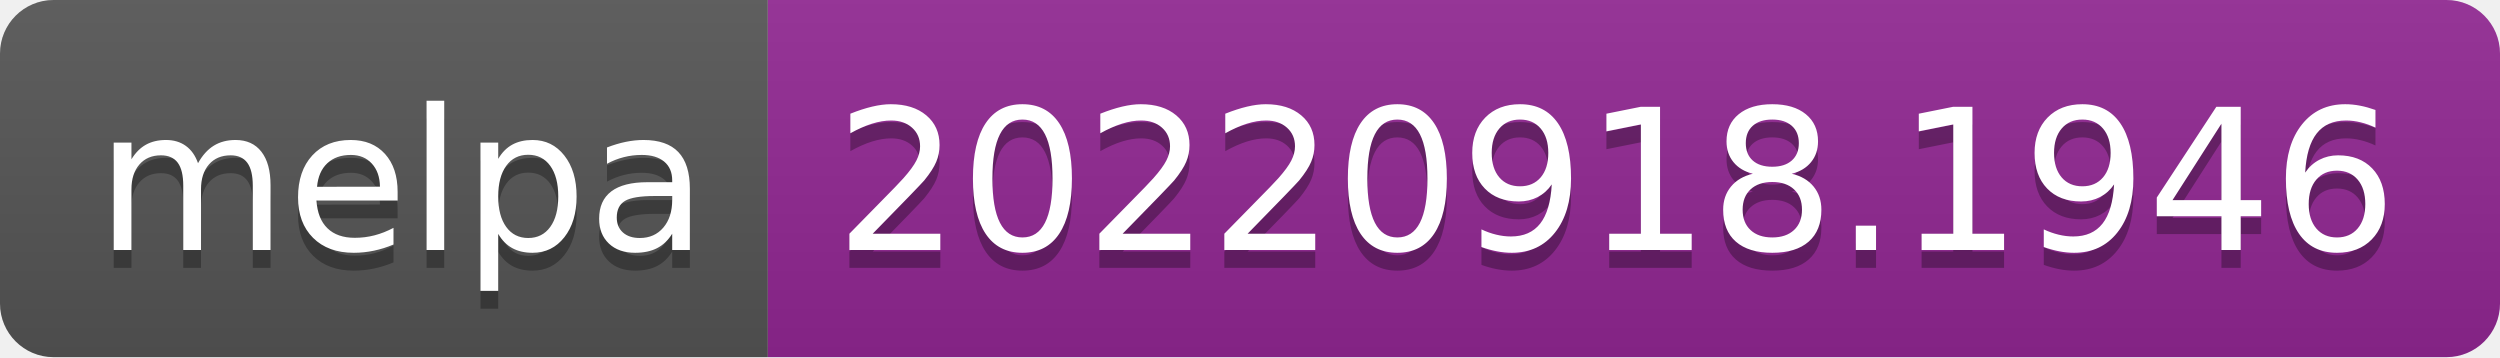
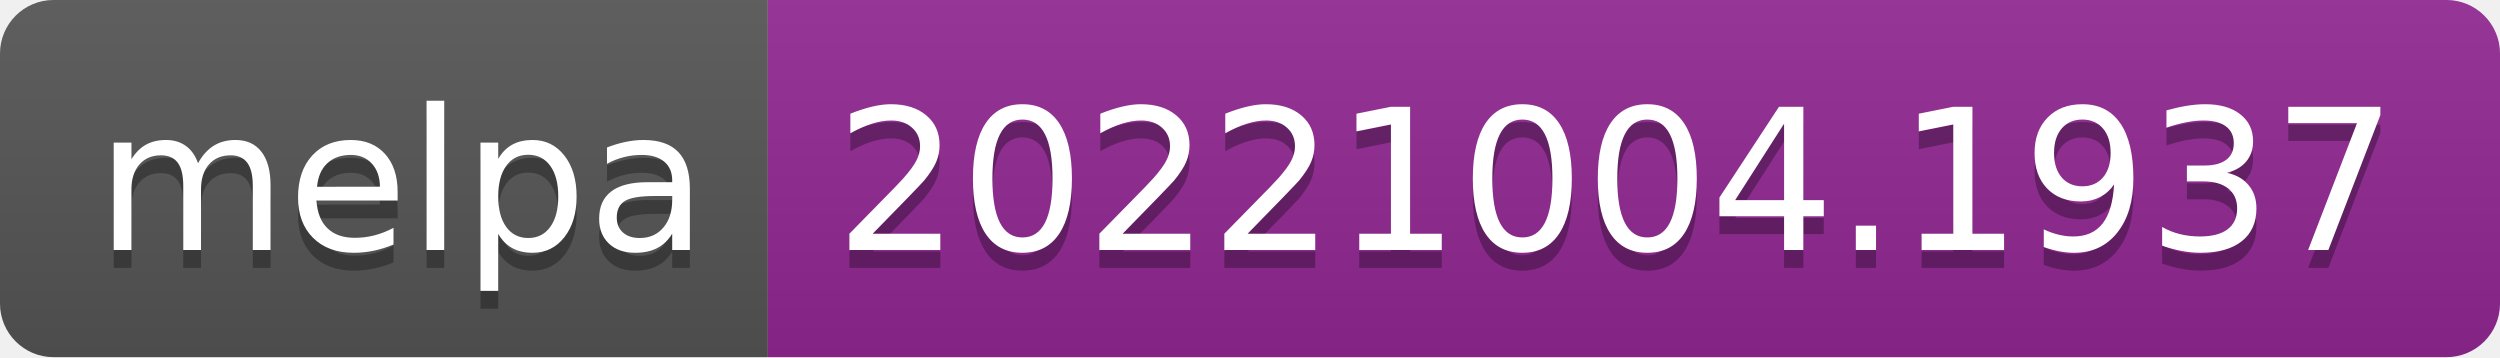
- <svg xmlns="http://www.w3.org/2000/svg" width="140" height="20" role="img" aria-label="melpa: 20220918.1946">
+ <svg xmlns="http://www.w3.org/2000/svg" width="140" height="20" role="img" aria-label="melpa: 20221004.1937">
  <linearGradient id="s" x2="0" y2="100%">
    <stop offset="0" stop-color="#bbb" stop-opacity=".1" />
    <stop offset="1" stop-opacity=".1" />
  </linearGradient>
  <clipPath id="r">
    <rect width="140" height="20" rx="3" fill="#fff" />
  </clipPath>
  <g clip-path="url(#r)">
    <rect width="43" height="20" fill="#555" />
    <rect x="43" width="97" height="20" fill="#922793" />
    <rect width="140" height="20" fill="url(#s)" />
  </g>
  <g fill="#fff" text-anchor="middle" font-family="Verdana,Geneva,DejaVu Sans,sans-serif" text-rendering="geometricPrecision" font-size="110">
    <text aria-hidden="true" x="225" y="150" fill="#010101" fill-opacity=".3" transform="scale(.1)" textLength="330">melpa</text>
    <text x="225" y="140" transform="scale(.1)" fill="#fff" textLength="330">melpa</text>
-     <text aria-hidden="true" x="905" y="150" fill="#010101" fill-opacity=".3" transform="scale(.1)" textLength="870">20220918.1946</text>
-     <text x="905" y="140" transform="scale(.1)" fill="#fff" textLength="870">20220918.1946</text>
+     <text aria-hidden="true" x="905" y="150" fill="#010101" fill-opacity=".3" transform="scale(.1)" textLength="870">20221004.1937</text>
+     <text x="905" y="140" transform="scale(.1)" fill="#fff" textLength="870">20221004.1937</text>
  </g>
</svg>
